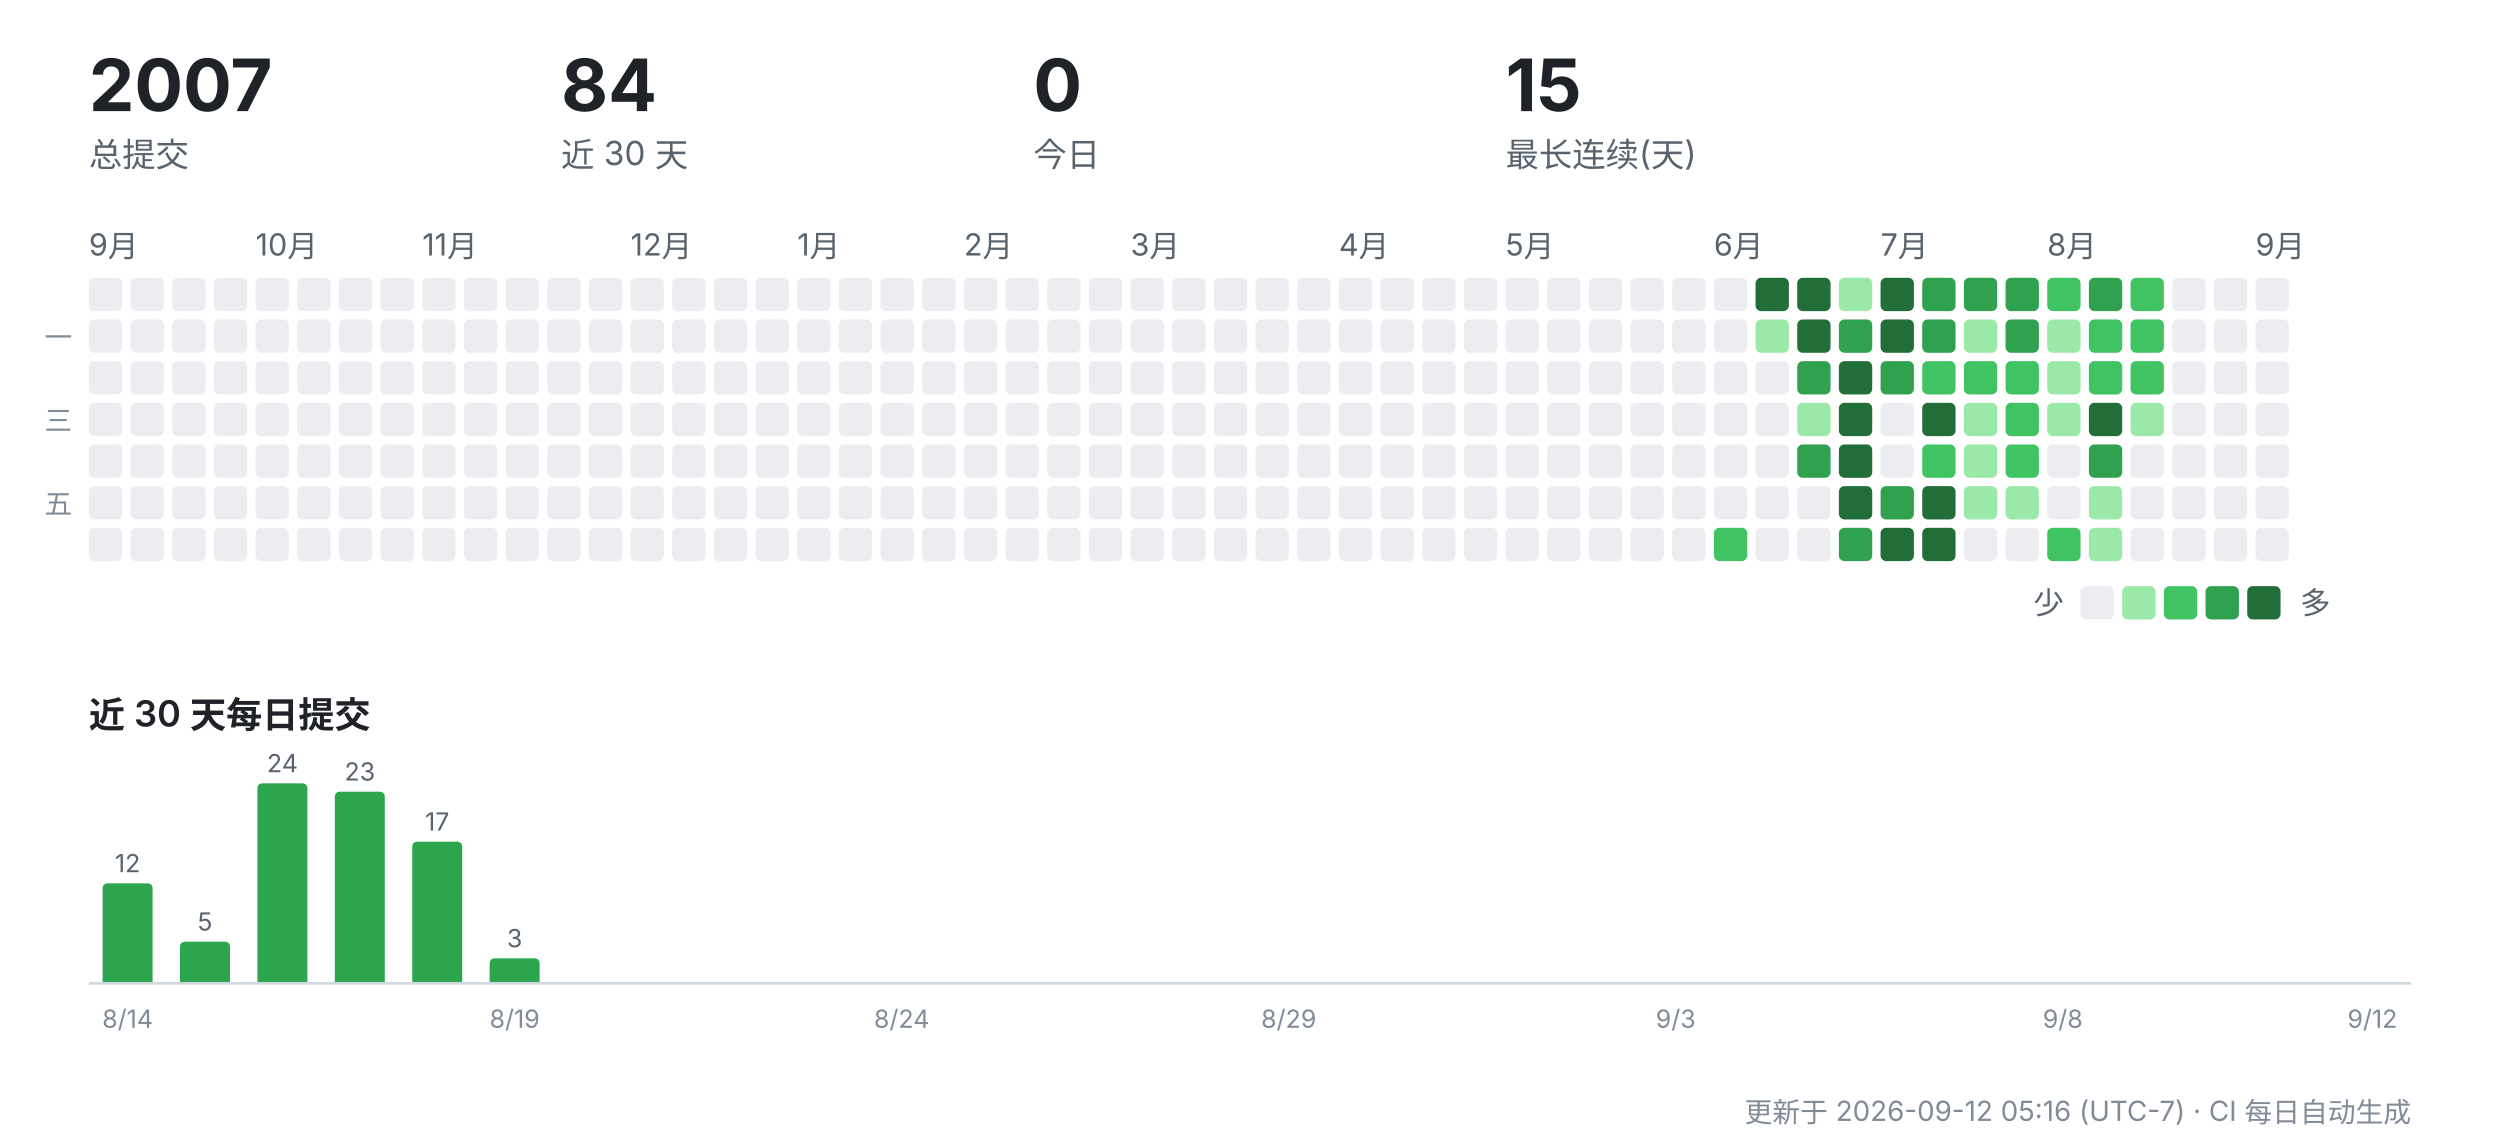
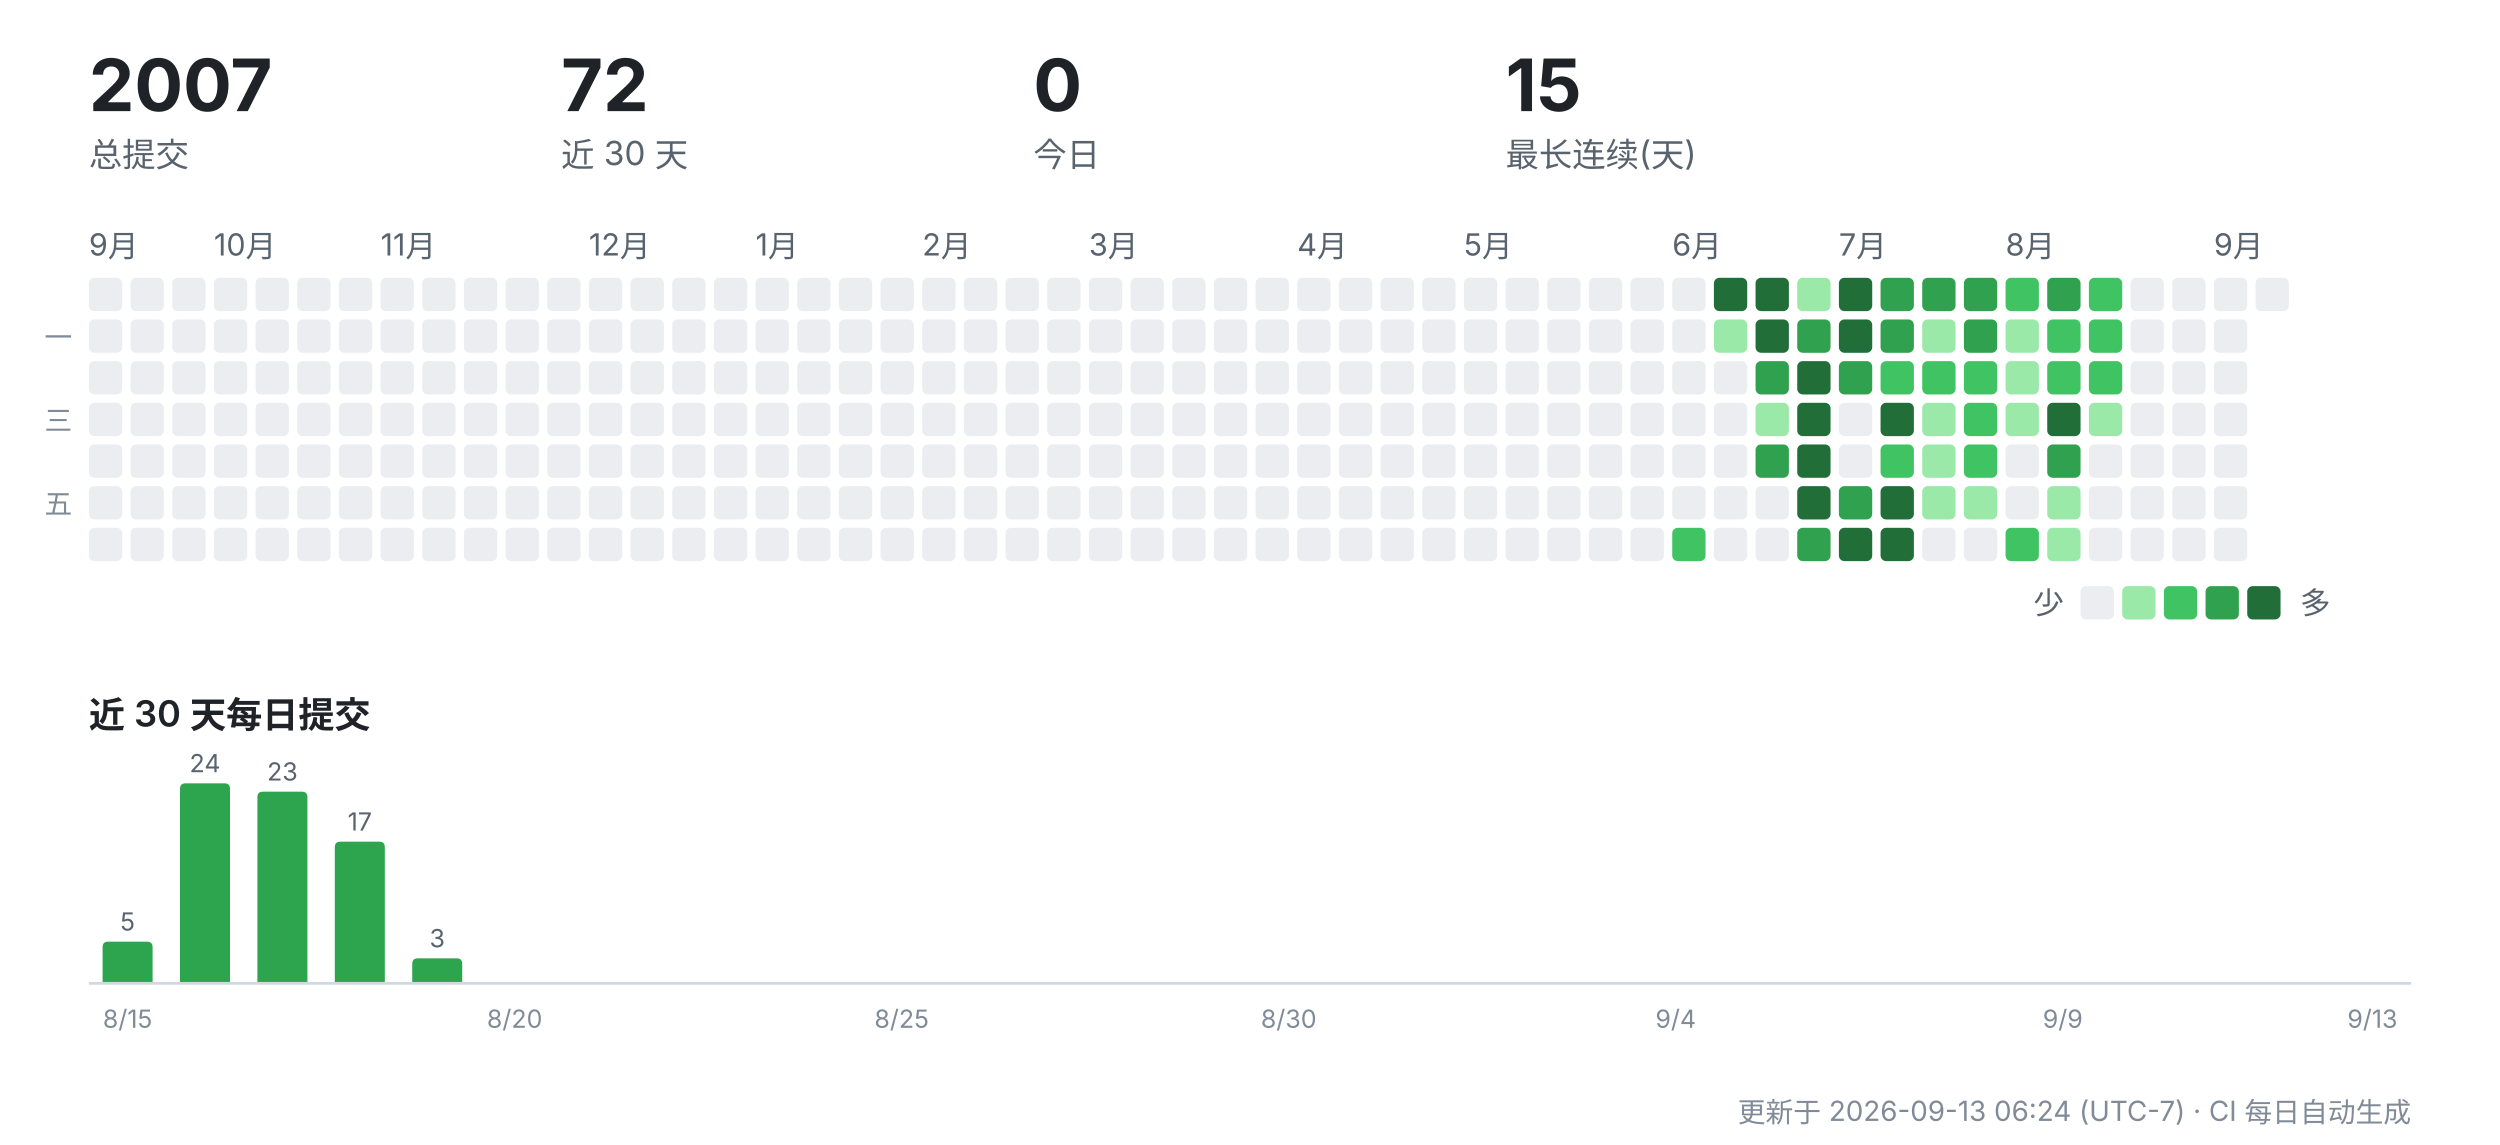
<svg xmlns="http://www.w3.org/2000/svg" width="900" height="412" viewBox="0 0 900 412" role="img" aria-label="CreatorOS 提交活动">
  <g font-family="-apple-system,'Segoe UI','PingFang SC','Hiragino Sans GB','Microsoft YaHei',sans-serif">
    <text x="32" y="40" font-size="26" font-weight="700" fill="#1f2328">2007</text>
    <text x="32" y="60" font-size="12" fill="#59636e">总提交</text>
-     <text x="202" y="40" font-size="26" font-weight="700" fill="#1f2328">84</text>
+     <text x="202" y="40" font-size="26" font-weight="700" fill="#1f2328">72</text>
    <text x="202" y="60" font-size="12" fill="#59636e">近 30 天</text>
    <text x="372" y="40" font-size="26" font-weight="700" fill="#1f2328">0</text>
    <text x="372" y="60" font-size="12" fill="#59636e">今日</text>
    <text x="542" y="40" font-size="26" font-weight="700" fill="#1f2328">15</text>
    <text x="542" y="60" font-size="12" fill="#59636e">最长连续(天)</text>
    <text x="32" y="92" font-size="11" fill="#59636e">9月</text>
    <rect x="32" y="100" width="12" height="12" rx="2" fill="#ebedf0" />
    <rect x="32" y="115" width="12" height="12" rx="2" fill="#ebedf0" />
    <rect x="32" y="130" width="12" height="12" rx="2" fill="#ebedf0" />
    <rect x="32" y="145" width="12" height="12" rx="2" fill="#ebedf0" />
    <rect x="32" y="160" width="12" height="12" rx="2" fill="#ebedf0" />
    <rect x="32" y="175" width="12" height="12" rx="2" fill="#ebedf0" />
    <rect x="32" y="190" width="12" height="12" rx="2" fill="#ebedf0" />
    <rect x="47" y="100" width="12" height="12" rx="2" fill="#ebedf0" />
    <rect x="47" y="115" width="12" height="12" rx="2" fill="#ebedf0" />
    <rect x="47" y="130" width="12" height="12" rx="2" fill="#ebedf0" />
    <rect x="47" y="145" width="12" height="12" rx="2" fill="#ebedf0" />
    <rect x="47" y="160" width="12" height="12" rx="2" fill="#ebedf0" />
    <rect x="47" y="175" width="12" height="12" rx="2" fill="#ebedf0" />
    <rect x="47" y="190" width="12" height="12" rx="2" fill="#ebedf0" />
    <rect x="62" y="100" width="12" height="12" rx="2" fill="#ebedf0" />
    <rect x="62" y="115" width="12" height="12" rx="2" fill="#ebedf0" />
    <rect x="62" y="130" width="12" height="12" rx="2" fill="#ebedf0" />
    <rect x="62" y="145" width="12" height="12" rx="2" fill="#ebedf0" />
    <rect x="62" y="160" width="12" height="12" rx="2" fill="#ebedf0" />
    <rect x="62" y="175" width="12" height="12" rx="2" fill="#ebedf0" />
    <rect x="62" y="190" width="12" height="12" rx="2" fill="#ebedf0" />
+     <text x="77" y="92" font-size="11" fill="#59636e">10月</text>
    <rect x="77" y="100" width="12" height="12" rx="2" fill="#ebedf0" />
    <rect x="77" y="115" width="12" height="12" rx="2" fill="#ebedf0" />
    <rect x="77" y="130" width="12" height="12" rx="2" fill="#ebedf0" />
    <rect x="77" y="145" width="12" height="12" rx="2" fill="#ebedf0" />
    <rect x="77" y="160" width="12" height="12" rx="2" fill="#ebedf0" />
    <rect x="77" y="175" width="12" height="12" rx="2" fill="#ebedf0" />
    <rect x="77" y="190" width="12" height="12" rx="2" fill="#ebedf0" />
-     <text x="92" y="92" font-size="11" fill="#59636e">10月</text>
    <rect x="92" y="100" width="12" height="12" rx="2" fill="#ebedf0" />
    <rect x="92" y="115" width="12" height="12" rx="2" fill="#ebedf0" />
    <rect x="92" y="130" width="12" height="12" rx="2" fill="#ebedf0" />
    <rect x="92" y="145" width="12" height="12" rx="2" fill="#ebedf0" />
    <rect x="92" y="160" width="12" height="12" rx="2" fill="#ebedf0" />
    <rect x="92" y="175" width="12" height="12" rx="2" fill="#ebedf0" />
    <rect x="92" y="190" width="12" height="12" rx="2" fill="#ebedf0" />
    <rect x="107" y="100" width="12" height="12" rx="2" fill="#ebedf0" />
    <rect x="107" y="115" width="12" height="12" rx="2" fill="#ebedf0" />
    <rect x="107" y="130" width="12" height="12" rx="2" fill="#ebedf0" />
    <rect x="107" y="145" width="12" height="12" rx="2" fill="#ebedf0" />
    <rect x="107" y="160" width="12" height="12" rx="2" fill="#ebedf0" />
    <rect x="107" y="175" width="12" height="12" rx="2" fill="#ebedf0" />
    <rect x="107" y="190" width="12" height="12" rx="2" fill="#ebedf0" />
    <rect x="122" y="100" width="12" height="12" rx="2" fill="#ebedf0" />
    <rect x="122" y="115" width="12" height="12" rx="2" fill="#ebedf0" />
    <rect x="122" y="130" width="12" height="12" rx="2" fill="#ebedf0" />
    <rect x="122" y="145" width="12" height="12" rx="2" fill="#ebedf0" />
    <rect x="122" y="160" width="12" height="12" rx="2" fill="#ebedf0" />
    <rect x="122" y="175" width="12" height="12" rx="2" fill="#ebedf0" />
    <rect x="122" y="190" width="12" height="12" rx="2" fill="#ebedf0" />
+     <text x="137" y="92" font-size="11" fill="#59636e">11月</text>
    <rect x="137" y="100" width="12" height="12" rx="2" fill="#ebedf0" />
    <rect x="137" y="115" width="12" height="12" rx="2" fill="#ebedf0" />
    <rect x="137" y="130" width="12" height="12" rx="2" fill="#ebedf0" />
    <rect x="137" y="145" width="12" height="12" rx="2" fill="#ebedf0" />
    <rect x="137" y="160" width="12" height="12" rx="2" fill="#ebedf0" />
    <rect x="137" y="175" width="12" height="12" rx="2" fill="#ebedf0" />
    <rect x="137" y="190" width="12" height="12" rx="2" fill="#ebedf0" />
-     <text x="152" y="92" font-size="11" fill="#59636e">11月</text>
    <rect x="152" y="100" width="12" height="12" rx="2" fill="#ebedf0" />
    <rect x="152" y="115" width="12" height="12" rx="2" fill="#ebedf0" />
    <rect x="152" y="130" width="12" height="12" rx="2" fill="#ebedf0" />
    <rect x="152" y="145" width="12" height="12" rx="2" fill="#ebedf0" />
    <rect x="152" y="160" width="12" height="12" rx="2" fill="#ebedf0" />
    <rect x="152" y="175" width="12" height="12" rx="2" fill="#ebedf0" />
    <rect x="152" y="190" width="12" height="12" rx="2" fill="#ebedf0" />
    <rect x="167" y="100" width="12" height="12" rx="2" fill="#ebedf0" />
    <rect x="167" y="115" width="12" height="12" rx="2" fill="#ebedf0" />
    <rect x="167" y="130" width="12" height="12" rx="2" fill="#ebedf0" />
    <rect x="167" y="145" width="12" height="12" rx="2" fill="#ebedf0" />
    <rect x="167" y="160" width="12" height="12" rx="2" fill="#ebedf0" />
    <rect x="167" y="175" width="12" height="12" rx="2" fill="#ebedf0" />
    <rect x="167" y="190" width="12" height="12" rx="2" fill="#ebedf0" />
    <rect x="182" y="100" width="12" height="12" rx="2" fill="#ebedf0" />
    <rect x="182" y="115" width="12" height="12" rx="2" fill="#ebedf0" />
    <rect x="182" y="130" width="12" height="12" rx="2" fill="#ebedf0" />
    <rect x="182" y="145" width="12" height="12" rx="2" fill="#ebedf0" />
    <rect x="182" y="160" width="12" height="12" rx="2" fill="#ebedf0" />
    <rect x="182" y="175" width="12" height="12" rx="2" fill="#ebedf0" />
    <rect x="182" y="190" width="12" height="12" rx="2" fill="#ebedf0" />
    <rect x="197" y="100" width="12" height="12" rx="2" fill="#ebedf0" />
    <rect x="197" y="115" width="12" height="12" rx="2" fill="#ebedf0" />
    <rect x="197" y="130" width="12" height="12" rx="2" fill="#ebedf0" />
    <rect x="197" y="145" width="12" height="12" rx="2" fill="#ebedf0" />
    <rect x="197" y="160" width="12" height="12" rx="2" fill="#ebedf0" />
    <rect x="197" y="175" width="12" height="12" rx="2" fill="#ebedf0" />
    <rect x="197" y="190" width="12" height="12" rx="2" fill="#ebedf0" />
+     <text x="212" y="92" font-size="11" fill="#59636e">12月</text>
    <rect x="212" y="100" width="12" height="12" rx="2" fill="#ebedf0" />
    <rect x="212" y="115" width="12" height="12" rx="2" fill="#ebedf0" />
    <rect x="212" y="130" width="12" height="12" rx="2" fill="#ebedf0" />
    <rect x="212" y="145" width="12" height="12" rx="2" fill="#ebedf0" />
    <rect x="212" y="160" width="12" height="12" rx="2" fill="#ebedf0" />
    <rect x="212" y="175" width="12" height="12" rx="2" fill="#ebedf0" />
    <rect x="212" y="190" width="12" height="12" rx="2" fill="#ebedf0" />
-     <text x="227" y="92" font-size="11" fill="#59636e">12月</text>
    <rect x="227" y="100" width="12" height="12" rx="2" fill="#ebedf0" />
    <rect x="227" y="115" width="12" height="12" rx="2" fill="#ebedf0" />
    <rect x="227" y="130" width="12" height="12" rx="2" fill="#ebedf0" />
    <rect x="227" y="145" width="12" height="12" rx="2" fill="#ebedf0" />
    <rect x="227" y="160" width="12" height="12" rx="2" fill="#ebedf0" />
    <rect x="227" y="175" width="12" height="12" rx="2" fill="#ebedf0" />
    <rect x="227" y="190" width="12" height="12" rx="2" fill="#ebedf0" />
    <rect x="242" y="100" width="12" height="12" rx="2" fill="#ebedf0" />
    <rect x="242" y="115" width="12" height="12" rx="2" fill="#ebedf0" />
    <rect x="242" y="130" width="12" height="12" rx="2" fill="#ebedf0" />
    <rect x="242" y="145" width="12" height="12" rx="2" fill="#ebedf0" />
    <rect x="242" y="160" width="12" height="12" rx="2" fill="#ebedf0" />
    <rect x="242" y="175" width="12" height="12" rx="2" fill="#ebedf0" />
    <rect x="242" y="190" width="12" height="12" rx="2" fill="#ebedf0" />
    <rect x="257" y="100" width="12" height="12" rx="2" fill="#ebedf0" />
    <rect x="257" y="115" width="12" height="12" rx="2" fill="#ebedf0" />
    <rect x="257" y="130" width="12" height="12" rx="2" fill="#ebedf0" />
    <rect x="257" y="145" width="12" height="12" rx="2" fill="#ebedf0" />
    <rect x="257" y="160" width="12" height="12" rx="2" fill="#ebedf0" />
    <rect x="257" y="175" width="12" height="12" rx="2" fill="#ebedf0" />
    <rect x="257" y="190" width="12" height="12" rx="2" fill="#ebedf0" />
+     <text x="272" y="92" font-size="11" fill="#59636e">1月</text>
    <rect x="272" y="100" width="12" height="12" rx="2" fill="#ebedf0" />
    <rect x="272" y="115" width="12" height="12" rx="2" fill="#ebedf0" />
    <rect x="272" y="130" width="12" height="12" rx="2" fill="#ebedf0" />
    <rect x="272" y="145" width="12" height="12" rx="2" fill="#ebedf0" />
    <rect x="272" y="160" width="12" height="12" rx="2" fill="#ebedf0" />
    <rect x="272" y="175" width="12" height="12" rx="2" fill="#ebedf0" />
    <rect x="272" y="190" width="12" height="12" rx="2" fill="#ebedf0" />
-     <text x="287" y="92" font-size="11" fill="#59636e">1月</text>
    <rect x="287" y="100" width="12" height="12" rx="2" fill="#ebedf0" />
    <rect x="287" y="115" width="12" height="12" rx="2" fill="#ebedf0" />
    <rect x="287" y="130" width="12" height="12" rx="2" fill="#ebedf0" />
    <rect x="287" y="145" width="12" height="12" rx="2" fill="#ebedf0" />
    <rect x="287" y="160" width="12" height="12" rx="2" fill="#ebedf0" />
    <rect x="287" y="175" width="12" height="12" rx="2" fill="#ebedf0" />
    <rect x="287" y="190" width="12" height="12" rx="2" fill="#ebedf0" />
    <rect x="302" y="100" width="12" height="12" rx="2" fill="#ebedf0" />
    <rect x="302" y="115" width="12" height="12" rx="2" fill="#ebedf0" />
    <rect x="302" y="130" width="12" height="12" rx="2" fill="#ebedf0" />
    <rect x="302" y="145" width="12" height="12" rx="2" fill="#ebedf0" />
    <rect x="302" y="160" width="12" height="12" rx="2" fill="#ebedf0" />
    <rect x="302" y="175" width="12" height="12" rx="2" fill="#ebedf0" />
    <rect x="302" y="190" width="12" height="12" rx="2" fill="#ebedf0" />
    <rect x="317" y="100" width="12" height="12" rx="2" fill="#ebedf0" />
    <rect x="317" y="115" width="12" height="12" rx="2" fill="#ebedf0" />
    <rect x="317" y="130" width="12" height="12" rx="2" fill="#ebedf0" />
    <rect x="317" y="145" width="12" height="12" rx="2" fill="#ebedf0" />
    <rect x="317" y="160" width="12" height="12" rx="2" fill="#ebedf0" />
    <rect x="317" y="175" width="12" height="12" rx="2" fill="#ebedf0" />
    <rect x="317" y="190" width="12" height="12" rx="2" fill="#ebedf0" />
+     <text x="332" y="92" font-size="11" fill="#59636e">2月</text>
    <rect x="332" y="100" width="12" height="12" rx="2" fill="#ebedf0" />
    <rect x="332" y="115" width="12" height="12" rx="2" fill="#ebedf0" />
    <rect x="332" y="130" width="12" height="12" rx="2" fill="#ebedf0" />
    <rect x="332" y="145" width="12" height="12" rx="2" fill="#ebedf0" />
    <rect x="332" y="160" width="12" height="12" rx="2" fill="#ebedf0" />
    <rect x="332" y="175" width="12" height="12" rx="2" fill="#ebedf0" />
    <rect x="332" y="190" width="12" height="12" rx="2" fill="#ebedf0" />
-     <text x="347" y="92" font-size="11" fill="#59636e">2月</text>
    <rect x="347" y="100" width="12" height="12" rx="2" fill="#ebedf0" />
    <rect x="347" y="115" width="12" height="12" rx="2" fill="#ebedf0" />
    <rect x="347" y="130" width="12" height="12" rx="2" fill="#ebedf0" />
    <rect x="347" y="145" width="12" height="12" rx="2" fill="#ebedf0" />
    <rect x="347" y="160" width="12" height="12" rx="2" fill="#ebedf0" />
    <rect x="347" y="175" width="12" height="12" rx="2" fill="#ebedf0" />
    <rect x="347" y="190" width="12" height="12" rx="2" fill="#ebedf0" />
    <rect x="362" y="100" width="12" height="12" rx="2" fill="#ebedf0" />
    <rect x="362" y="115" width="12" height="12" rx="2" fill="#ebedf0" />
    <rect x="362" y="130" width="12" height="12" rx="2" fill="#ebedf0" />
    <rect x="362" y="145" width="12" height="12" rx="2" fill="#ebedf0" />
    <rect x="362" y="160" width="12" height="12" rx="2" fill="#ebedf0" />
    <rect x="362" y="175" width="12" height="12" rx="2" fill="#ebedf0" />
    <rect x="362" y="190" width="12" height="12" rx="2" fill="#ebedf0" />
    <rect x="377" y="100" width="12" height="12" rx="2" fill="#ebedf0" />
    <rect x="377" y="115" width="12" height="12" rx="2" fill="#ebedf0" />
    <rect x="377" y="130" width="12" height="12" rx="2" fill="#ebedf0" />
    <rect x="377" y="145" width="12" height="12" rx="2" fill="#ebedf0" />
    <rect x="377" y="160" width="12" height="12" rx="2" fill="#ebedf0" />
    <rect x="377" y="175" width="12" height="12" rx="2" fill="#ebedf0" />
    <rect x="377" y="190" width="12" height="12" rx="2" fill="#ebedf0" />
+     <text x="392" y="92" font-size="11" fill="#59636e">3月</text>
    <rect x="392" y="100" width="12" height="12" rx="2" fill="#ebedf0" />
    <rect x="392" y="115" width="12" height="12" rx="2" fill="#ebedf0" />
    <rect x="392" y="130" width="12" height="12" rx="2" fill="#ebedf0" />
    <rect x="392" y="145" width="12" height="12" rx="2" fill="#ebedf0" />
    <rect x="392" y="160" width="12" height="12" rx="2" fill="#ebedf0" />
    <rect x="392" y="175" width="12" height="12" rx="2" fill="#ebedf0" />
    <rect x="392" y="190" width="12" height="12" rx="2" fill="#ebedf0" />
-     <text x="407" y="92" font-size="11" fill="#59636e">3月</text>
    <rect x="407" y="100" width="12" height="12" rx="2" fill="#ebedf0" />
    <rect x="407" y="115" width="12" height="12" rx="2" fill="#ebedf0" />
    <rect x="407" y="130" width="12" height="12" rx="2" fill="#ebedf0" />
    <rect x="407" y="145" width="12" height="12" rx="2" fill="#ebedf0" />
    <rect x="407" y="160" width="12" height="12" rx="2" fill="#ebedf0" />
    <rect x="407" y="175" width="12" height="12" rx="2" fill="#ebedf0" />
    <rect x="407" y="190" width="12" height="12" rx="2" fill="#ebedf0" />
    <rect x="422" y="100" width="12" height="12" rx="2" fill="#ebedf0" />
    <rect x="422" y="115" width="12" height="12" rx="2" fill="#ebedf0" />
    <rect x="422" y="130" width="12" height="12" rx="2" fill="#ebedf0" />
    <rect x="422" y="145" width="12" height="12" rx="2" fill="#ebedf0" />
    <rect x="422" y="160" width="12" height="12" rx="2" fill="#ebedf0" />
    <rect x="422" y="175" width="12" height="12" rx="2" fill="#ebedf0" />
    <rect x="422" y="190" width="12" height="12" rx="2" fill="#ebedf0" />
    <rect x="437" y="100" width="12" height="12" rx="2" fill="#ebedf0" />
    <rect x="437" y="115" width="12" height="12" rx="2" fill="#ebedf0" />
    <rect x="437" y="130" width="12" height="12" rx="2" fill="#ebedf0" />
    <rect x="437" y="145" width="12" height="12" rx="2" fill="#ebedf0" />
    <rect x="437" y="160" width="12" height="12" rx="2" fill="#ebedf0" />
    <rect x="437" y="175" width="12" height="12" rx="2" fill="#ebedf0" />
    <rect x="437" y="190" width="12" height="12" rx="2" fill="#ebedf0" />
    <rect x="452" y="100" width="12" height="12" rx="2" fill="#ebedf0" />
    <rect x="452" y="115" width="12" height="12" rx="2" fill="#ebedf0" />
    <rect x="452" y="130" width="12" height="12" rx="2" fill="#ebedf0" />
    <rect x="452" y="145" width="12" height="12" rx="2" fill="#ebedf0" />
    <rect x="452" y="160" width="12" height="12" rx="2" fill="#ebedf0" />
    <rect x="452" y="175" width="12" height="12" rx="2" fill="#ebedf0" />
    <rect x="452" y="190" width="12" height="12" rx="2" fill="#ebedf0" />
+     <text x="467" y="92" font-size="11" fill="#59636e">4月</text>
    <rect x="467" y="100" width="12" height="12" rx="2" fill="#ebedf0" />
    <rect x="467" y="115" width="12" height="12" rx="2" fill="#ebedf0" />
    <rect x="467" y="130" width="12" height="12" rx="2" fill="#ebedf0" />
    <rect x="467" y="145" width="12" height="12" rx="2" fill="#ebedf0" />
    <rect x="467" y="160" width="12" height="12" rx="2" fill="#ebedf0" />
    <rect x="467" y="175" width="12" height="12" rx="2" fill="#ebedf0" />
    <rect x="467" y="190" width="12" height="12" rx="2" fill="#ebedf0" />
-     <text x="482" y="92" font-size="11" fill="#59636e">4月</text>
    <rect x="482" y="100" width="12" height="12" rx="2" fill="#ebedf0" />
    <rect x="482" y="115" width="12" height="12" rx="2" fill="#ebedf0" />
    <rect x="482" y="130" width="12" height="12" rx="2" fill="#ebedf0" />
    <rect x="482" y="145" width="12" height="12" rx="2" fill="#ebedf0" />
    <rect x="482" y="160" width="12" height="12" rx="2" fill="#ebedf0" />
    <rect x="482" y="175" width="12" height="12" rx="2" fill="#ebedf0" />
    <rect x="482" y="190" width="12" height="12" rx="2" fill="#ebedf0" />
    <rect x="497" y="100" width="12" height="12" rx="2" fill="#ebedf0" />
    <rect x="497" y="115" width="12" height="12" rx="2" fill="#ebedf0" />
    <rect x="497" y="130" width="12" height="12" rx="2" fill="#ebedf0" />
    <rect x="497" y="145" width="12" height="12" rx="2" fill="#ebedf0" />
    <rect x="497" y="160" width="12" height="12" rx="2" fill="#ebedf0" />
    <rect x="497" y="175" width="12" height="12" rx="2" fill="#ebedf0" />
    <rect x="497" y="190" width="12" height="12" rx="2" fill="#ebedf0" />
    <rect x="512" y="100" width="12" height="12" rx="2" fill="#ebedf0" />
    <rect x="512" y="115" width="12" height="12" rx="2" fill="#ebedf0" />
    <rect x="512" y="130" width="12" height="12" rx="2" fill="#ebedf0" />
    <rect x="512" y="145" width="12" height="12" rx="2" fill="#ebedf0" />
    <rect x="512" y="160" width="12" height="12" rx="2" fill="#ebedf0" />
    <rect x="512" y="175" width="12" height="12" rx="2" fill="#ebedf0" />
    <rect x="512" y="190" width="12" height="12" rx="2" fill="#ebedf0" />
+     <text x="527" y="92" font-size="11" fill="#59636e">5月</text>
    <rect x="527" y="100" width="12" height="12" rx="2" fill="#ebedf0" />
    <rect x="527" y="115" width="12" height="12" rx="2" fill="#ebedf0" />
    <rect x="527" y="130" width="12" height="12" rx="2" fill="#ebedf0" />
    <rect x="527" y="145" width="12" height="12" rx="2" fill="#ebedf0" />
    <rect x="527" y="160" width="12" height="12" rx="2" fill="#ebedf0" />
    <rect x="527" y="175" width="12" height="12" rx="2" fill="#ebedf0" />
    <rect x="527" y="190" width="12" height="12" rx="2" fill="#ebedf0" />
-     <text x="542" y="92" font-size="11" fill="#59636e">5月</text>
    <rect x="542" y="100" width="12" height="12" rx="2" fill="#ebedf0" />
    <rect x="542" y="115" width="12" height="12" rx="2" fill="#ebedf0" />
    <rect x="542" y="130" width="12" height="12" rx="2" fill="#ebedf0" />
    <rect x="542" y="145" width="12" height="12" rx="2" fill="#ebedf0" />
    <rect x="542" y="160" width="12" height="12" rx="2" fill="#ebedf0" />
    <rect x="542" y="175" width="12" height="12" rx="2" fill="#ebedf0" />
    <rect x="542" y="190" width="12" height="12" rx="2" fill="#ebedf0" />
    <rect x="557" y="100" width="12" height="12" rx="2" fill="#ebedf0" />
    <rect x="557" y="115" width="12" height="12" rx="2" fill="#ebedf0" />
    <rect x="557" y="130" width="12" height="12" rx="2" fill="#ebedf0" />
    <rect x="557" y="145" width="12" height="12" rx="2" fill="#ebedf0" />
    <rect x="557" y="160" width="12" height="12" rx="2" fill="#ebedf0" />
    <rect x="557" y="175" width="12" height="12" rx="2" fill="#ebedf0" />
    <rect x="557" y="190" width="12" height="12" rx="2" fill="#ebedf0" />
    <rect x="572" y="100" width="12" height="12" rx="2" fill="#ebedf0" />
    <rect x="572" y="115" width="12" height="12" rx="2" fill="#ebedf0" />
    <rect x="572" y="130" width="12" height="12" rx="2" fill="#ebedf0" />
    <rect x="572" y="145" width="12" height="12" rx="2" fill="#ebedf0" />
    <rect x="572" y="160" width="12" height="12" rx="2" fill="#ebedf0" />
    <rect x="572" y="175" width="12" height="12" rx="2" fill="#ebedf0" />
    <rect x="572" y="190" width="12" height="12" rx="2" fill="#ebedf0" />
    <rect x="587" y="100" width="12" height="12" rx="2" fill="#ebedf0" />
    <rect x="587" y="115" width="12" height="12" rx="2" fill="#ebedf0" />
    <rect x="587" y="130" width="12" height="12" rx="2" fill="#ebedf0" />
    <rect x="587" y="145" width="12" height="12" rx="2" fill="#ebedf0" />
    <rect x="587" y="160" width="12" height="12" rx="2" fill="#ebedf0" />
    <rect x="587" y="175" width="12" height="12" rx="2" fill="#ebedf0" />
    <rect x="587" y="190" width="12" height="12" rx="2" fill="#ebedf0" />
+     <text x="602" y="92" font-size="11" fill="#59636e">6月</text>
    <rect x="602" y="100" width="12" height="12" rx="2" fill="#ebedf0" />
    <rect x="602" y="115" width="12" height="12" rx="2" fill="#ebedf0" />
    <rect x="602" y="130" width="12" height="12" rx="2" fill="#ebedf0" />
    <rect x="602" y="145" width="12" height="12" rx="2" fill="#ebedf0" />
    <rect x="602" y="160" width="12" height="12" rx="2" fill="#ebedf0" />
    <rect x="602" y="175" width="12" height="12" rx="2" fill="#ebedf0" />
-     <rect x="602" y="190" width="12" height="12" rx="2" fill="#ebedf0" />
-     <text x="617" y="92" font-size="11" fill="#59636e">6月</text>
-     <rect x="617" y="100" width="12" height="12" rx="2" fill="#ebedf0" />
-     <rect x="617" y="115" width="12" height="12" rx="2" fill="#ebedf0" />
+     <rect x="602" y="190" width="12" height="12" rx="2" fill="#40c463" />
+     <rect x="617" y="100" width="12" height="12" rx="2" fill="#216e39" />
+     <rect x="617" y="115" width="12" height="12" rx="2" fill="#9be9a8" />
    <rect x="617" y="130" width="12" height="12" rx="2" fill="#ebedf0" />
    <rect x="617" y="145" width="12" height="12" rx="2" fill="#ebedf0" />
    <rect x="617" y="160" width="12" height="12" rx="2" fill="#ebedf0" />
    <rect x="617" y="175" width="12" height="12" rx="2" fill="#ebedf0" />
-     <rect x="617" y="190" width="12" height="12" rx="2" fill="#40c463" />
+     <rect x="617" y="190" width="12" height="12" rx="2" fill="#ebedf0" />
    <rect x="632" y="100" width="12" height="12" rx="2" fill="#216e39" />
-     <rect x="632" y="115" width="12" height="12" rx="2" fill="#9be9a8" />
-     <rect x="632" y="130" width="12" height="12" rx="2" fill="#ebedf0" />
-     <rect x="632" y="145" width="12" height="12" rx="2" fill="#ebedf0" />
-     <rect x="632" y="160" width="12" height="12" rx="2" fill="#ebedf0" />
+     <rect x="632" y="115" width="12" height="12" rx="2" fill="#216e39" />
+     <rect x="632" y="130" width="12" height="12" rx="2" fill="#30a14e" />
+     <rect x="632" y="145" width="12" height="12" rx="2" fill="#9be9a8" />
+     <rect x="632" y="160" width="12" height="12" rx="2" fill="#30a14e" />
    <rect x="632" y="175" width="12" height="12" rx="2" fill="#ebedf0" />
    <rect x="632" y="190" width="12" height="12" rx="2" fill="#ebedf0" />
-     <rect x="647" y="100" width="12" height="12" rx="2" fill="#216e39" />
-     <rect x="647" y="115" width="12" height="12" rx="2" fill="#216e39" />
-     <rect x="647" y="130" width="12" height="12" rx="2" fill="#30a14e" />
-     <rect x="647" y="145" width="12" height="12" rx="2" fill="#9be9a8" />
-     <rect x="647" y="160" width="12" height="12" rx="2" fill="#30a14e" />
-     <rect x="647" y="175" width="12" height="12" rx="2" fill="#ebedf0" />
-     <rect x="647" y="190" width="12" height="12" rx="2" fill="#ebedf0" />
-     <rect x="662" y="100" width="12" height="12" rx="2" fill="#9be9a8" />
-     <rect x="662" y="115" width="12" height="12" rx="2" fill="#30a14e" />
-     <rect x="662" y="130" width="12" height="12" rx="2" fill="#216e39" />
-     <rect x="662" y="145" width="12" height="12" rx="2" fill="#216e39" />
-     <rect x="662" y="160" width="12" height="12" rx="2" fill="#216e39" />
-     <rect x="662" y="175" width="12" height="12" rx="2" fill="#216e39" />
-     <rect x="662" y="190" width="12" height="12" rx="2" fill="#30a14e" />
-     <text x="677" y="92" font-size="11" fill="#59636e">7月</text>
-     <rect x="677" y="100" width="12" height="12" rx="2" fill="#216e39" />
-     <rect x="677" y="115" width="12" height="12" rx="2" fill="#216e39" />
-     <rect x="677" y="130" width="12" height="12" rx="2" fill="#30a14e" />
-     <rect x="677" y="145" width="12" height="12" rx="2" fill="#ebedf0" />
-     <rect x="677" y="160" width="12" height="12" rx="2" fill="#ebedf0" />
-     <rect x="677" y="175" width="12" height="12" rx="2" fill="#30a14e" />
+     <rect x="647" y="100" width="12" height="12" rx="2" fill="#9be9a8" />
+     <rect x="647" y="115" width="12" height="12" rx="2" fill="#30a14e" />
+     <rect x="647" y="130" width="12" height="12" rx="2" fill="#216e39" />
+     <rect x="647" y="145" width="12" height="12" rx="2" fill="#216e39" />
+     <rect x="647" y="160" width="12" height="12" rx="2" fill="#216e39" />
+     <rect x="647" y="175" width="12" height="12" rx="2" fill="#216e39" />
+     <rect x="647" y="190" width="12" height="12" rx="2" fill="#30a14e" />
+     <text x="662" y="92" font-size="11" fill="#59636e">7月</text>
+     <rect x="662" y="100" width="12" height="12" rx="2" fill="#216e39" />
+     <rect x="662" y="115" width="12" height="12" rx="2" fill="#216e39" />
+     <rect x="662" y="130" width="12" height="12" rx="2" fill="#30a14e" />
+     <rect x="662" y="145" width="12" height="12" rx="2" fill="#ebedf0" />
+     <rect x="662" y="160" width="12" height="12" rx="2" fill="#ebedf0" />
+     <rect x="662" y="175" width="12" height="12" rx="2" fill="#30a14e" />
+     <rect x="662" y="190" width="12" height="12" rx="2" fill="#216e39" />
+     <rect x="677" y="100" width="12" height="12" rx="2" fill="#30a14e" />
+     <rect x="677" y="115" width="12" height="12" rx="2" fill="#30a14e" />
+     <rect x="677" y="130" width="12" height="12" rx="2" fill="#40c463" />
+     <rect x="677" y="145" width="12" height="12" rx="2" fill="#216e39" />
+     <rect x="677" y="160" width="12" height="12" rx="2" fill="#40c463" />
+     <rect x="677" y="175" width="12" height="12" rx="2" fill="#216e39" />
    <rect x="677" y="190" width="12" height="12" rx="2" fill="#216e39" />
    <rect x="692" y="100" width="12" height="12" rx="2" fill="#30a14e" />
-     <rect x="692" y="115" width="12" height="12" rx="2" fill="#30a14e" />
+     <rect x="692" y="115" width="12" height="12" rx="2" fill="#9be9a8" />
    <rect x="692" y="130" width="12" height="12" rx="2" fill="#40c463" />
-     <rect x="692" y="145" width="12" height="12" rx="2" fill="#216e39" />
-     <rect x="692" y="160" width="12" height="12" rx="2" fill="#40c463" />
-     <rect x="692" y="175" width="12" height="12" rx="2" fill="#216e39" />
-     <rect x="692" y="190" width="12" height="12" rx="2" fill="#216e39" />
+     <rect x="692" y="145" width="12" height="12" rx="2" fill="#9be9a8" />
+     <rect x="692" y="160" width="12" height="12" rx="2" fill="#9be9a8" />
+     <rect x="692" y="175" width="12" height="12" rx="2" fill="#9be9a8" />
+     <rect x="692" y="190" width="12" height="12" rx="2" fill="#ebedf0" />
    <rect x="707" y="100" width="12" height="12" rx="2" fill="#30a14e" />
-     <rect x="707" y="115" width="12" height="12" rx="2" fill="#9be9a8" />
+     <rect x="707" y="115" width="12" height="12" rx="2" fill="#30a14e" />
    <rect x="707" y="130" width="12" height="12" rx="2" fill="#40c463" />
-     <rect x="707" y="145" width="12" height="12" rx="2" fill="#9be9a8" />
-     <rect x="707" y="160" width="12" height="12" rx="2" fill="#9be9a8" />
+     <rect x="707" y="145" width="12" height="12" rx="2" fill="#40c463" />
+     <rect x="707" y="160" width="12" height="12" rx="2" fill="#40c463" />
    <rect x="707" y="175" width="12" height="12" rx="2" fill="#9be9a8" />
    <rect x="707" y="190" width="12" height="12" rx="2" fill="#ebedf0" />
-     <rect x="722" y="100" width="12" height="12" rx="2" fill="#30a14e" />
-     <rect x="722" y="115" width="12" height="12" rx="2" fill="#30a14e" />
-     <rect x="722" y="130" width="12" height="12" rx="2" fill="#40c463" />
-     <rect x="722" y="145" width="12" height="12" rx="2" fill="#40c463" />
-     <rect x="722" y="160" width="12" height="12" rx="2" fill="#40c463" />
-     <rect x="722" y="175" width="12" height="12" rx="2" fill="#9be9a8" />
-     <rect x="722" y="190" width="12" height="12" rx="2" fill="#ebedf0" />
-     <text x="737" y="92" font-size="11" fill="#59636e">8月</text>
-     <rect x="737" y="100" width="12" height="12" rx="2" fill="#40c463" />
-     <rect x="737" y="115" width="12" height="12" rx="2" fill="#9be9a8" />
-     <rect x="737" y="130" width="12" height="12" rx="2" fill="#9be9a8" />
-     <rect x="737" y="145" width="12" height="12" rx="2" fill="#9be9a8" />
-     <rect x="737" y="160" width="12" height="12" rx="2" fill="#ebedf0" />
-     <rect x="737" y="175" width="12" height="12" rx="2" fill="#ebedf0" />
-     <rect x="737" y="190" width="12" height="12" rx="2" fill="#40c463" />
-     <rect x="752" y="100" width="12" height="12" rx="2" fill="#30a14e" />
+     <text x="722" y="92" font-size="11" fill="#59636e">8月</text>
+     <rect x="722" y="100" width="12" height="12" rx="2" fill="#40c463" />
+     <rect x="722" y="115" width="12" height="12" rx="2" fill="#9be9a8" />
+     <rect x="722" y="130" width="12" height="12" rx="2" fill="#9be9a8" />
+     <rect x="722" y="145" width="12" height="12" rx="2" fill="#9be9a8" />
+     <rect x="722" y="160" width="12" height="12" rx="2" fill="#ebedf0" />
+     <rect x="722" y="175" width="12" height="12" rx="2" fill="#ebedf0" />
+     <rect x="722" y="190" width="12" height="12" rx="2" fill="#40c463" />
+     <rect x="737" y="100" width="12" height="12" rx="2" fill="#30a14e" />
+     <rect x="737" y="115" width="12" height="12" rx="2" fill="#40c463" />
+     <rect x="737" y="130" width="12" height="12" rx="2" fill="#40c463" />
+     <rect x="737" y="145" width="12" height="12" rx="2" fill="#216e39" />
+     <rect x="737" y="160" width="12" height="12" rx="2" fill="#30a14e" />
+     <rect x="737" y="175" width="12" height="12" rx="2" fill="#9be9a8" />
+     <rect x="737" y="190" width="12" height="12" rx="2" fill="#9be9a8" />
+     <rect x="752" y="100" width="12" height="12" rx="2" fill="#40c463" />
    <rect x="752" y="115" width="12" height="12" rx="2" fill="#40c463" />
    <rect x="752" y="130" width="12" height="12" rx="2" fill="#40c463" />
-     <rect x="752" y="145" width="12" height="12" rx="2" fill="#216e39" />
-     <rect x="752" y="160" width="12" height="12" rx="2" fill="#30a14e" />
-     <rect x="752" y="175" width="12" height="12" rx="2" fill="#9be9a8" />
-     <rect x="752" y="190" width="12" height="12" rx="2" fill="#9be9a8" />
-     <rect x="767" y="100" width="12" height="12" rx="2" fill="#40c463" />
-     <rect x="767" y="115" width="12" height="12" rx="2" fill="#40c463" />
-     <rect x="767" y="130" width="12" height="12" rx="2" fill="#40c463" />
-     <rect x="767" y="145" width="12" height="12" rx="2" fill="#9be9a8" />
+     <rect x="752" y="145" width="12" height="12" rx="2" fill="#9be9a8" />
+     <rect x="752" y="160" width="12" height="12" rx="2" fill="#ebedf0" />
+     <rect x="752" y="175" width="12" height="12" rx="2" fill="#ebedf0" />
+     <rect x="752" y="190" width="12" height="12" rx="2" fill="#ebedf0" />
+     <rect x="767" y="100" width="12" height="12" rx="2" fill="#ebedf0" />
+     <rect x="767" y="115" width="12" height="12" rx="2" fill="#ebedf0" />
+     <rect x="767" y="130" width="12" height="12" rx="2" fill="#ebedf0" />
+     <rect x="767" y="145" width="12" height="12" rx="2" fill="#ebedf0" />
    <rect x="767" y="160" width="12" height="12" rx="2" fill="#ebedf0" />
    <rect x="767" y="175" width="12" height="12" rx="2" fill="#ebedf0" />
    <rect x="767" y="190" width="12" height="12" rx="2" fill="#ebedf0" />
    <rect x="782" y="100" width="12" height="12" rx="2" fill="#ebedf0" />
    <rect x="782" y="115" width="12" height="12" rx="2" fill="#ebedf0" />
    <rect x="782" y="130" width="12" height="12" rx="2" fill="#ebedf0" />
    <rect x="782" y="145" width="12" height="12" rx="2" fill="#ebedf0" />
    <rect x="782" y="160" width="12" height="12" rx="2" fill="#ebedf0" />
    <rect x="782" y="175" width="12" height="12" rx="2" fill="#ebedf0" />
    <rect x="782" y="190" width="12" height="12" rx="2" fill="#ebedf0" />
+     <text x="797" y="92" font-size="11" fill="#59636e">9月</text>
    <rect x="797" y="100" width="12" height="12" rx="2" fill="#ebedf0" />
    <rect x="797" y="115" width="12" height="12" rx="2" fill="#ebedf0" />
    <rect x="797" y="130" width="12" height="12" rx="2" fill="#ebedf0" />
    <rect x="797" y="145" width="12" height="12" rx="2" fill="#ebedf0" />
    <rect x="797" y="160" width="12" height="12" rx="2" fill="#ebedf0" />
    <rect x="797" y="175" width="12" height="12" rx="2" fill="#ebedf0" />
    <rect x="797" y="190" width="12" height="12" rx="2" fill="#ebedf0" />
-     <text x="812" y="92" font-size="11" fill="#59636e">9月</text>
    <rect x="812" y="100" width="12" height="12" rx="2" fill="#ebedf0" />
-     <rect x="812" y="115" width="12" height="12" rx="2" fill="#ebedf0" />
-     <rect x="812" y="130" width="12" height="12" rx="2" fill="#ebedf0" />
-     <rect x="812" y="145" width="12" height="12" rx="2" fill="#ebedf0" />
-     <rect x="812" y="160" width="12" height="12" rx="2" fill="#ebedf0" />
-     <rect x="812" y="175" width="12" height="12" rx="2" fill="#ebedf0" />
-     <rect x="812" y="190" width="12" height="12" rx="2" fill="#ebedf0" />
    <text x="26" y="125" font-size="10" fill="#818b98" text-anchor="end">一</text>
    <text x="26" y="155" font-size="10" fill="#818b98" text-anchor="end">三</text>
    <text x="26" y="185" font-size="10" fill="#818b98" text-anchor="end">五</text>
    <text x="743" y="221" font-size="11" fill="#59636e" text-anchor="end">少</text>
    <rect x="749" y="211" width="12" height="12" rx="2" fill="#ebedf0" />
    <rect x="764" y="211" width="12" height="12" rx="2" fill="#9be9a8" />
    <rect x="779" y="211" width="12" height="12" rx="2" fill="#40c463" />
    <rect x="794" y="211" width="12" height="12" rx="2" fill="#30a14e" />
    <rect x="809" y="211" width="12" height="12" rx="2" fill="#216e39" />
    <text x="828" y="221" font-size="11" fill="#59636e">多</text>
    <text x="32" y="262" font-size="13" font-weight="600" fill="#1f2328">近 30 天每日提交</text>
-     <path d="M36.933 354 v-34 q0 -2 2 -2 h14 q2 0 2 2 v34 z" fill="#2da44e" />
-     <text x="45.933" y="314" font-size="9" fill="#59636e" text-anchor="middle">12</text>
-     <text x="45.933" y="370" font-size="9" fill="#818b98" text-anchor="middle">8/14</text>
-     <path d="M64.8 354 v-13 q0 -2 2 -2 h14 q2 0 2 2 v13 z" fill="#2da44e" />
-     <text x="73.8" y="335" font-size="9" fill="#59636e" text-anchor="middle">5</text>
-     <path d="M92.667 354 v-70 q0 -2 2 -2 h14 q2 0 2 2 v70 z" fill="#2da44e" />
-     <text x="101.667" y="278" font-size="9" fill="#59636e" text-anchor="middle">24</text>
-     <path d="M120.533 354 v-67 q0 -2 2 -2 h14 q2 0 2 2 v67 z" fill="#2da44e" />
-     <text x="129.533" y="281" font-size="9" fill="#59636e" text-anchor="middle">23</text>
-     <path d="M148.4 354 v-49 q0 -2 2 -2 h14 q2 0 2 2 v49 z" fill="#2da44e" />
-     <text x="157.4" y="299" font-size="9" fill="#59636e" text-anchor="middle">17</text>
-     <path d="M176.267 354 v-7 q0 -2 2 -2 h14 q2 0 2 2 v7 z" fill="#2da44e" />
-     <text x="185.267" y="341" font-size="9" fill="#59636e" text-anchor="middle">3</text>
-     <text x="185.267" y="370" font-size="9" fill="#818b98" text-anchor="middle">8/19</text>
-     <text x="324.6" y="370" font-size="9" fill="#818b98" text-anchor="middle">8/24</text>
-     <text x="463.933" y="370" font-size="9" fill="#818b98" text-anchor="middle">8/29</text>
-     <text x="603.267" y="370" font-size="9" fill="#818b98" text-anchor="middle">9/3</text>
-     <text x="742.6" y="370" font-size="9" fill="#818b98" text-anchor="middle">9/8</text>
-     <text x="854.067" y="370" font-size="9" fill="#818b98" text-anchor="middle">9/12</text>
+     <path d="M36.933 354 v-13 q0 -2 2 -2 h14 q2 0 2 2 v13 z" fill="#2da44e" />
+     <text x="45.933" y="335" font-size="9" fill="#59636e" text-anchor="middle">5</text>
+     <text x="45.933" y="370" font-size="9" fill="#818b98" text-anchor="middle">8/15</text>
+     <path d="M64.8 354 v-70 q0 -2 2 -2 h14 q2 0 2 2 v70 z" fill="#2da44e" />
+     <text x="73.8" y="278" font-size="9" fill="#59636e" text-anchor="middle">24</text>
+     <path d="M92.667 354 v-67 q0 -2 2 -2 h14 q2 0 2 2 v67 z" fill="#2da44e" />
+     <text x="101.667" y="281" font-size="9" fill="#59636e" text-anchor="middle">23</text>
+     <path d="M120.533 354 v-49 q0 -2 2 -2 h14 q2 0 2 2 v49 z" fill="#2da44e" />
+     <text x="129.533" y="299" font-size="9" fill="#59636e" text-anchor="middle">17</text>
+     <path d="M148.4 354 v-7 q0 -2 2 -2 h14 q2 0 2 2 v7 z" fill="#2da44e" />
+     <text x="157.4" y="341" font-size="9" fill="#59636e" text-anchor="middle">3</text>
+     <text x="185.267" y="370" font-size="9" fill="#818b98" text-anchor="middle">8/20</text>
+     <text x="324.6" y="370" font-size="9" fill="#818b98" text-anchor="middle">8/25</text>
+     <text x="463.933" y="370" font-size="9" fill="#818b98" text-anchor="middle">8/30</text>
+     <text x="603.267" y="370" font-size="9" fill="#818b98" text-anchor="middle">9/4</text>
+     <text x="742.6" y="370" font-size="9" fill="#818b98" text-anchor="middle">9/9</text>
+     <text x="854.067" y="370" font-size="9" fill="#818b98" text-anchor="middle">9/13</text>
    <line x1="32" y1="354" x2="868" y2="354" stroke="#d1d9e0" stroke-width="1" />
-     <text x="868" y="404" font-size="10" fill="#818b98" text-anchor="end">更新于 2026-09-12 05:16 (UTC-7) · CI 每日自动生成</text>
+     <text x="868" y="404" font-size="10" fill="#818b98" text-anchor="end">更新于 2026-09-13 06:24 (UTC-7) · CI 每日自动生成</text>
  </g>
</svg>
